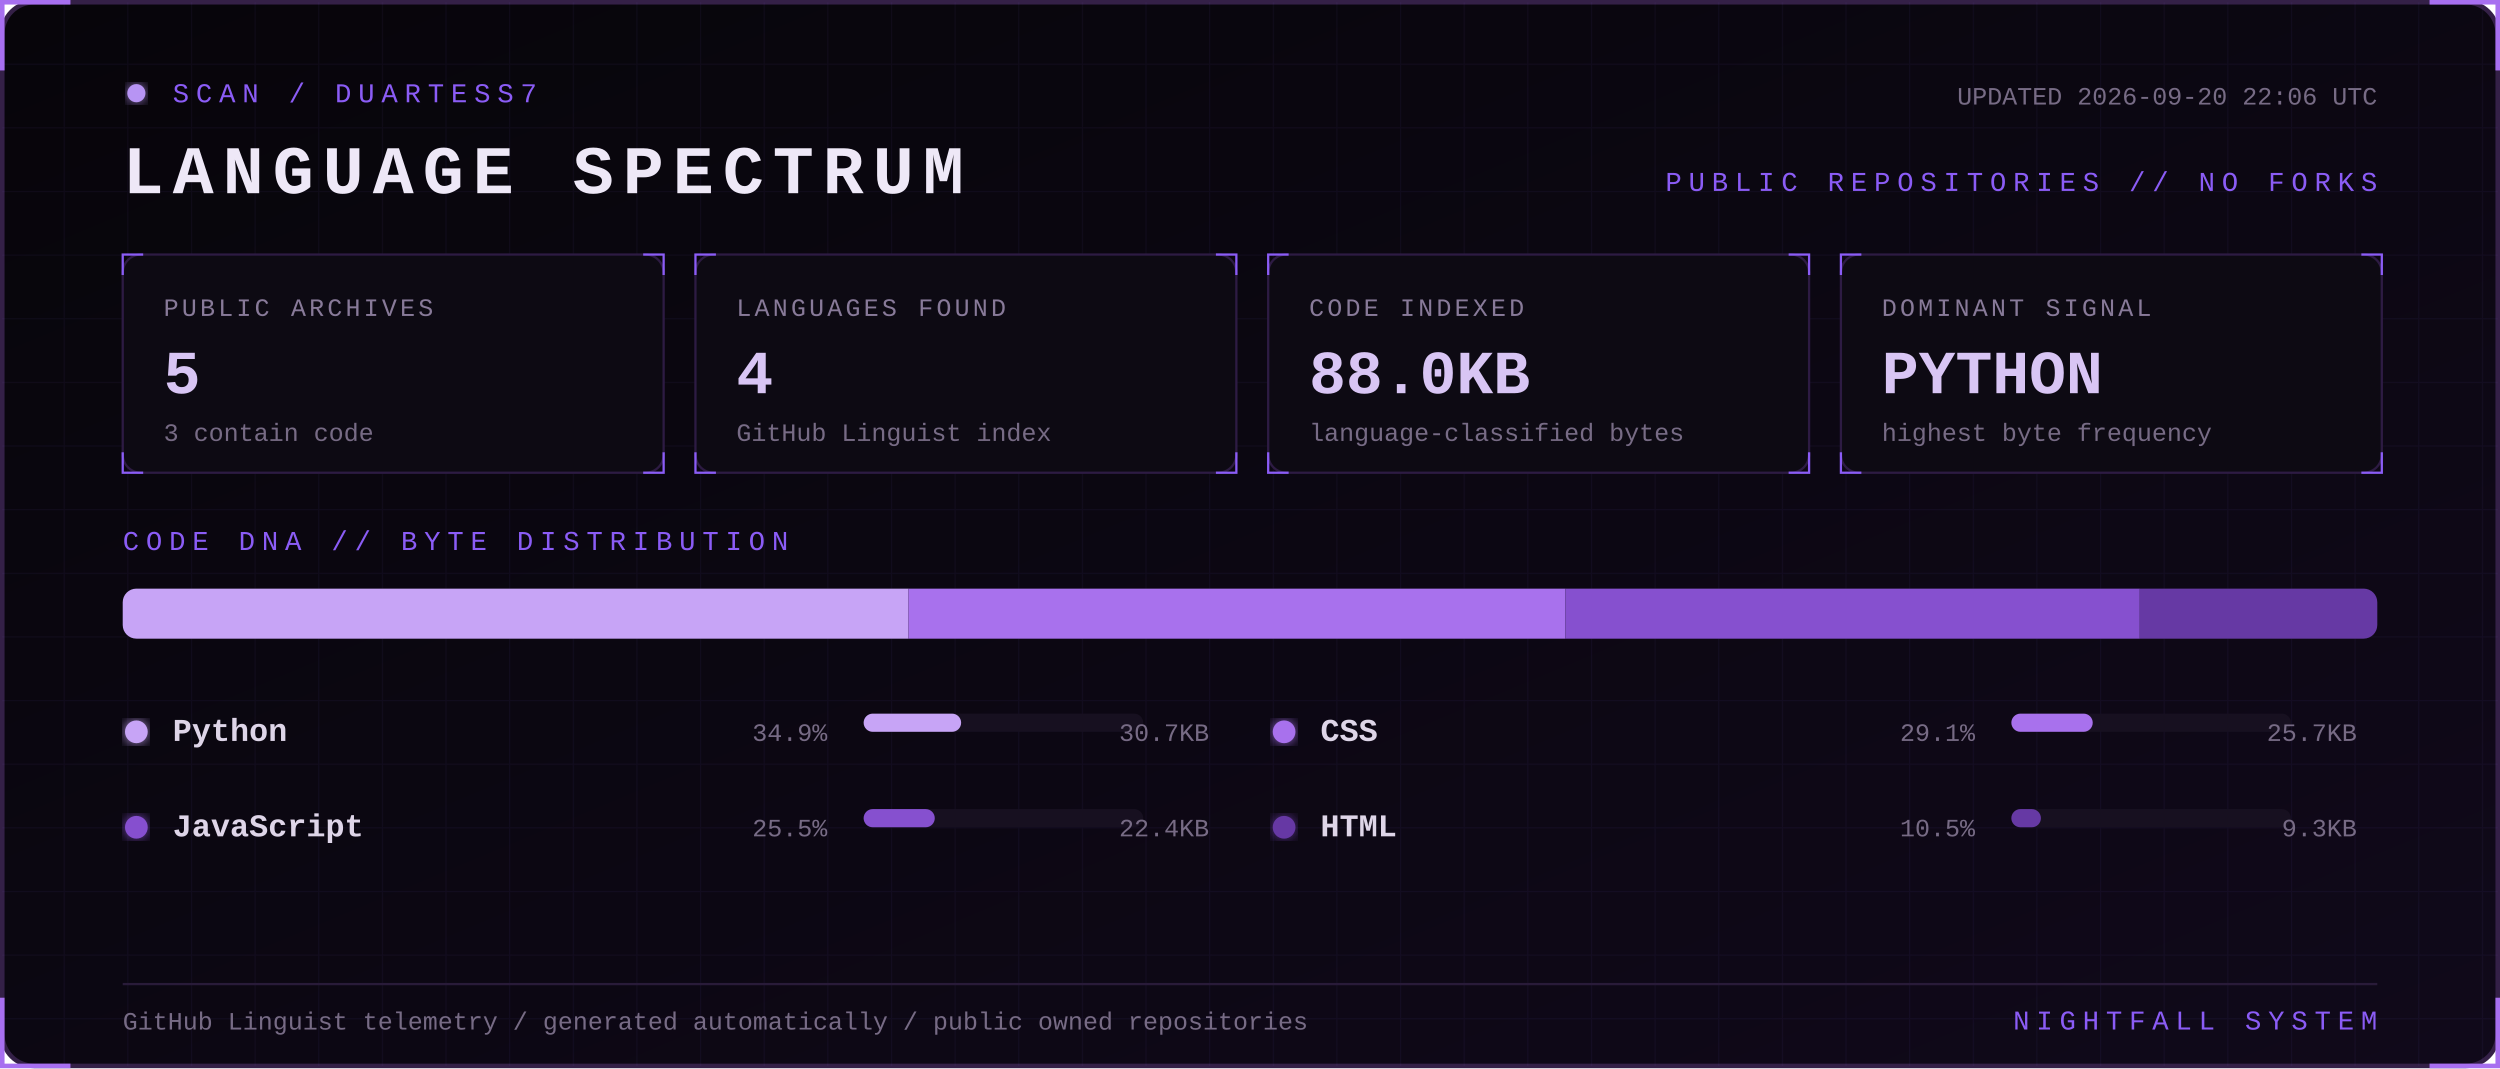
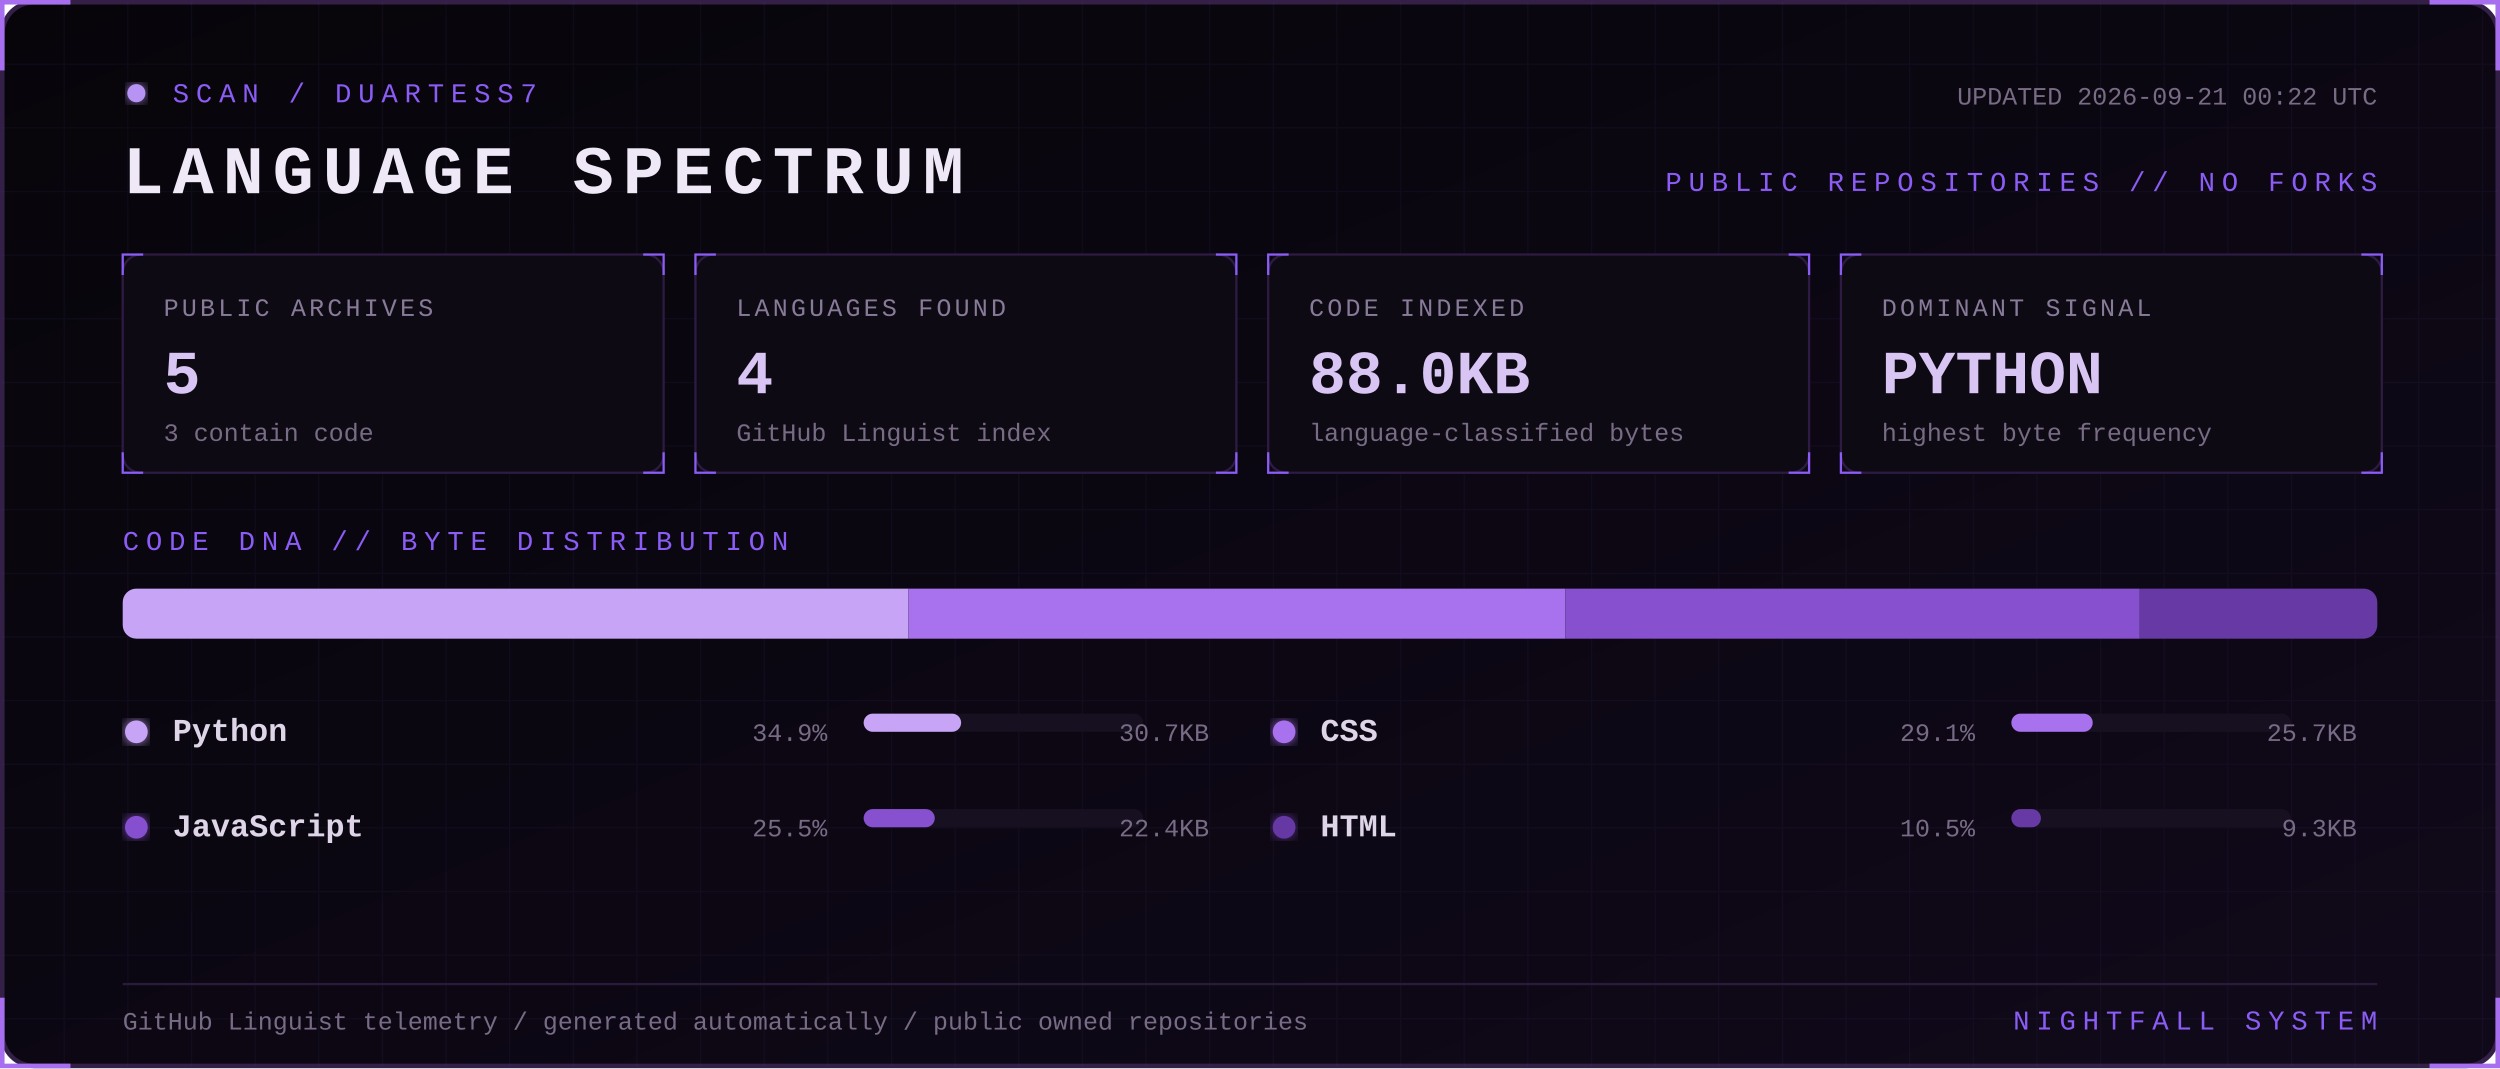
<svg xmlns="http://www.w3.org/2000/svg" width="1100" height="470" viewBox="0 0 1100 470" role="img" aria-labelledby="title desc">
  <defs>
    <linearGradient id="bg" x1="0" y1="0" x2="1" y2="1">
      <stop stop-color="#07050a" />
      <stop offset="1" stop-color="#10091a" />
    </linearGradient>
    <filter id="glow">
      <feGaussianBlur stdDeviation="3" result="b" />
      <feMerge>
        <feMergeNode in="b" />
        <feMergeNode in="SourceGraphic" />
      </feMerge>
    </filter>
    <pattern id="grid" width="28" height="28" patternUnits="userSpaceOnUse">
      <path d="M28 0H0V28" fill="none" stroke="#8b5cf6" stroke-opacity=".055" />
    </pattern>
    <style>
      text { font-family: Consolas, 'Courier New', monospace; }
      .kicker { fill:#8b5cf6; font-size:12px; letter-spacing:3px; }
      .title { fill:#eee8f7; font-size:30px; font-weight:700; letter-spacing:4px; }
      .label { fill:#887a99; font-size:11px; letter-spacing:1.4px; }
      .value { fill:#d8c5f4; font-size:27px; font-weight:700; }
      .detail,.pct { fill:#776b85; font-size:11px; }
      .lang { fill:#ded5e8; font-size:14px; font-weight:700; }
      .blink { animation:blink 1.6s step-end infinite; }
      @keyframes blink { 50% { opacity:.25 } }
    </style>
  </defs>
  <rect x="1" y="1" width="1098" height="468" rx="14" fill="url(#bg)" stroke="#342047" stroke-width="2" />
  <rect x="1" y="1" width="1098" height="468" rx="14" fill="url(#grid)" />
  <path d="M31 1H1v30 M1069 1h30v30 M1099 439v30h-30 M31 469H1v-30" stroke="#a76ff0" stroke-width="2" fill="none" />
  <g transform="translate(54 36)">
    <circle cx="6" cy="5" r="4" fill="#b794f4" filter="url(#glow)" class="blink" />
    <text x="22" y="9" class="kicker">SCAN / DUARTESS7</text>
    <text y="49" class="title">LANGUAGE SPECTRUM</text>
-     <text x="992" y="10" text-anchor="end" class="detail">UPDATED 2026-09-20 22:06 UTC</text>
+     <text x="992" y="10" text-anchor="end" class="detail">UPDATED 2026-09-21 00:22 UTC</text>
    <text x="992" y="48" text-anchor="end" class="kicker">PUBLIC REPOSITORIES // NO FORKS</text>
  </g>
  <g transform="translate(54 112)">
    <rect width="238" height="96" rx="8" fill="#0d0a13" stroke="#2d1b43" />
    <path d="M0 9V0h9 M229 0h9v9 M238 87v9h-9 M9 96H0v-9" stroke="#8b5cf6" fill="none" />
    <text x="18" y="27" class="label">PUBLIC ARCHIVES</text>
    <text x="18" y="61" class="value">5</text>
    <text x="18" y="82" class="detail">3 contain code</text>
  </g>
  <g transform="translate(306 112)">
    <rect width="238" height="96" rx="8" fill="#0d0a13" stroke="#2d1b43" />
    <path d="M0 9V0h9 M229 0h9v9 M238 87v9h-9 M9 96H0v-9" stroke="#8b5cf6" fill="none" />
    <text x="18" y="27" class="label">LANGUAGES FOUND</text>
    <text x="18" y="61" class="value">4</text>
    <text x="18" y="82" class="detail">GitHub Linguist index</text>
  </g>
  <g transform="translate(558 112)">
    <rect width="238" height="96" rx="8" fill="#0d0a13" stroke="#2d1b43" />
    <path d="M0 9V0h9 M229 0h9v9 M238 87v9h-9 M9 96H0v-9" stroke="#8b5cf6" fill="none" />
    <text x="18" y="27" class="label">CODE INDEXED</text>
    <text x="18" y="61" class="value">88.0KB</text>
    <text x="18" y="82" class="detail">language-classified bytes</text>
  </g>
  <g transform="translate(810 112)">
    <rect width="238" height="96" rx="8" fill="#0d0a13" stroke="#2d1b43" />
    <path d="M0 9V0h9 M229 0h9v9 M238 87v9h-9 M9 96H0v-9" stroke="#8b5cf6" fill="none" />
    <text x="18" y="27" class="label">DOMINANT SIGNAL</text>
    <text x="18" y="61" class="value">PYTHON</text>
    <text x="18" y="82" class="detail">highest byte frequency</text>
  </g>
  <text x="54" y="242" class="kicker">CODE DNA // BYTE DISTRIBUTION</text>
  <rect x="54" y="259" width="992" height="22" rx="6" fill="#171020" />
  <clipPath id="bar">
    <rect x="54" y="259" width="992" height="22" rx="6" />
  </clipPath>
  <g clip-path="url(#bar)">
    <rect x="54.0" y="259" width="345.7" height="22" fill="#c7a4f6" />
    <rect x="399.7" y="259" width="289.1" height="22" fill="#a871ed" />
    <rect x="688.8" y="259" width="252.7" height="22" fill="#8650cf" />
    <rect x="941.5" y="259" width="104.5" height="22" fill="#6639a4" />
  </g>
  <g transform="translate(54 326)">
    <circle cx="6" cy="-4" r="5" fill="#c7a4f6" filter="url(#glow)" />
    <text x="22" class="lang">Python</text>
    <text x="310" text-anchor="end" class="pct">34.9%</text>
    <rect x="326" y="-12" width="123" height="8" rx="4" fill="#171020" />
    <rect x="326" y="-12" width="42.9" height="8" rx="4" fill="#c7a4f6" />
    <text x="478" text-anchor="end" class="detail">30.7KB</text>
  </g>
  <g transform="translate(559 326)">
    <circle cx="6" cy="-4" r="5" fill="#a871ed" filter="url(#glow)" />
    <text x="22" class="lang">CSS</text>
    <text x="310" text-anchor="end" class="pct">29.1%</text>
    <rect x="326" y="-12" width="123" height="8" rx="4" fill="#171020" />
    <rect x="326" y="-12" width="35.8" height="8" rx="4" fill="#a871ed" />
    <text x="478" text-anchor="end" class="detail">25.7KB</text>
  </g>
  <g transform="translate(54 368)">
    <circle cx="6" cy="-4" r="5" fill="#8650cf" filter="url(#glow)" />
    <text x="22" class="lang">JavaScript</text>
    <text x="310" text-anchor="end" class="pct">25.5%</text>
    <rect x="326" y="-12" width="123" height="8" rx="4" fill="#171020" />
    <rect x="326" y="-12" width="31.3" height="8" rx="4" fill="#8650cf" />
    <text x="478" text-anchor="end" class="detail">22.4KB</text>
  </g>
  <g transform="translate(559 368)">
    <circle cx="6" cy="-4" r="5" fill="#6639a4" filter="url(#glow)" />
    <text x="22" class="lang">HTML</text>
    <text x="310" text-anchor="end" class="pct">10.5%</text>
    <rect x="326" y="-12" width="123" height="8" rx="4" fill="#171020" />
    <rect x="326" y="-12" width="13.0" height="8" rx="4" fill="#6639a4" />
    <text x="478" text-anchor="end" class="detail">9.3KB</text>
  </g>
  <path d="M54 433H1046" stroke="#291b39" />
  <text x="54" y="453" class="detail">GitHub Linguist telemetry / generated automatically / public owned repositories</text>
  <text x="1046" y="453" text-anchor="end" class="kicker">NIGHTFALL SYSTEM</text>
</svg>
